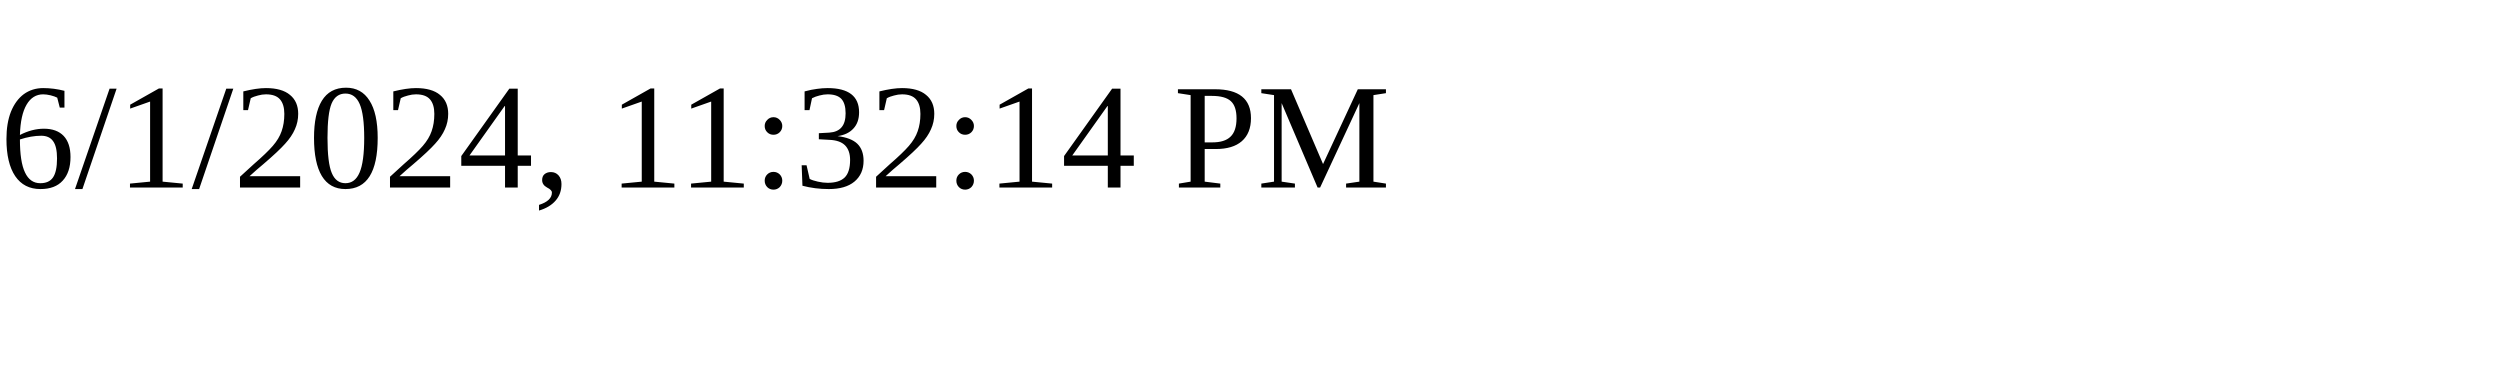
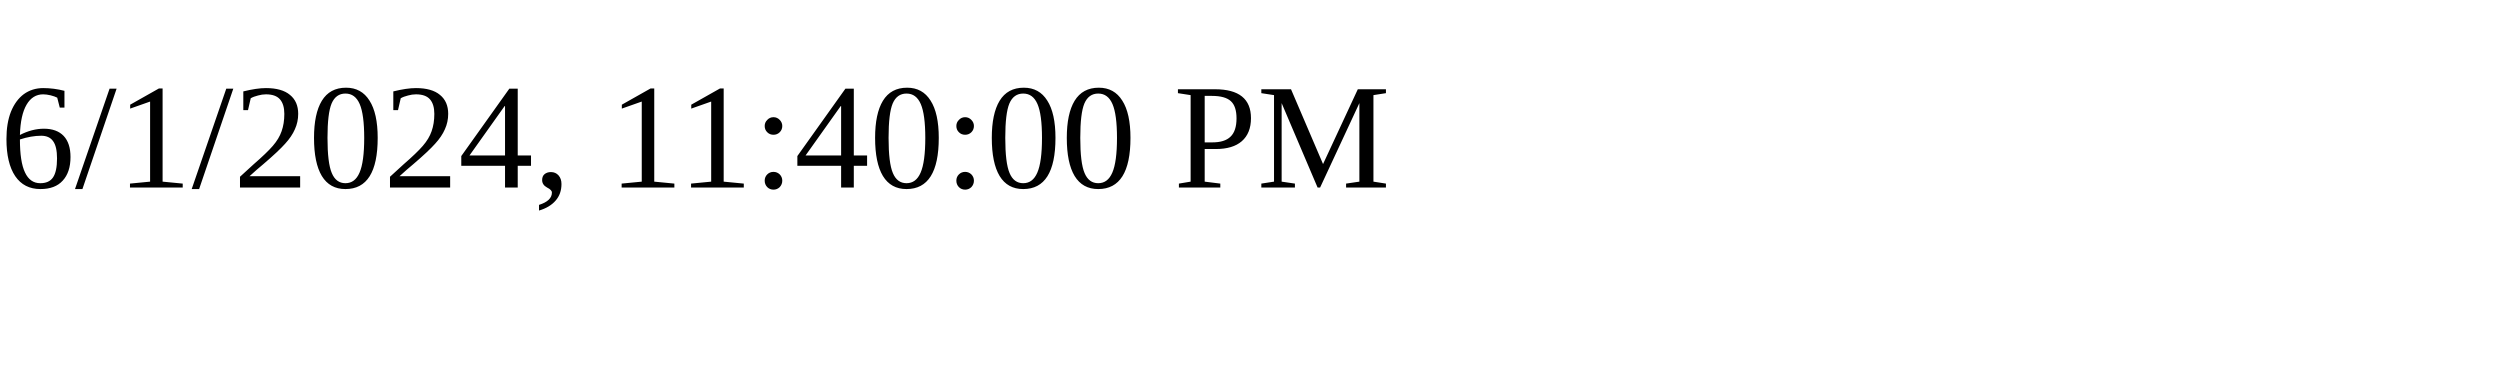
<svg xmlns="http://www.w3.org/2000/svg" height="30" width="200">
-   <text x="0" y="15">6/1/2024, 11:32:14 PM</text>
+   <text x="0" y="15">6/1/2024, 11:40:00 PM</text>
</svg>
